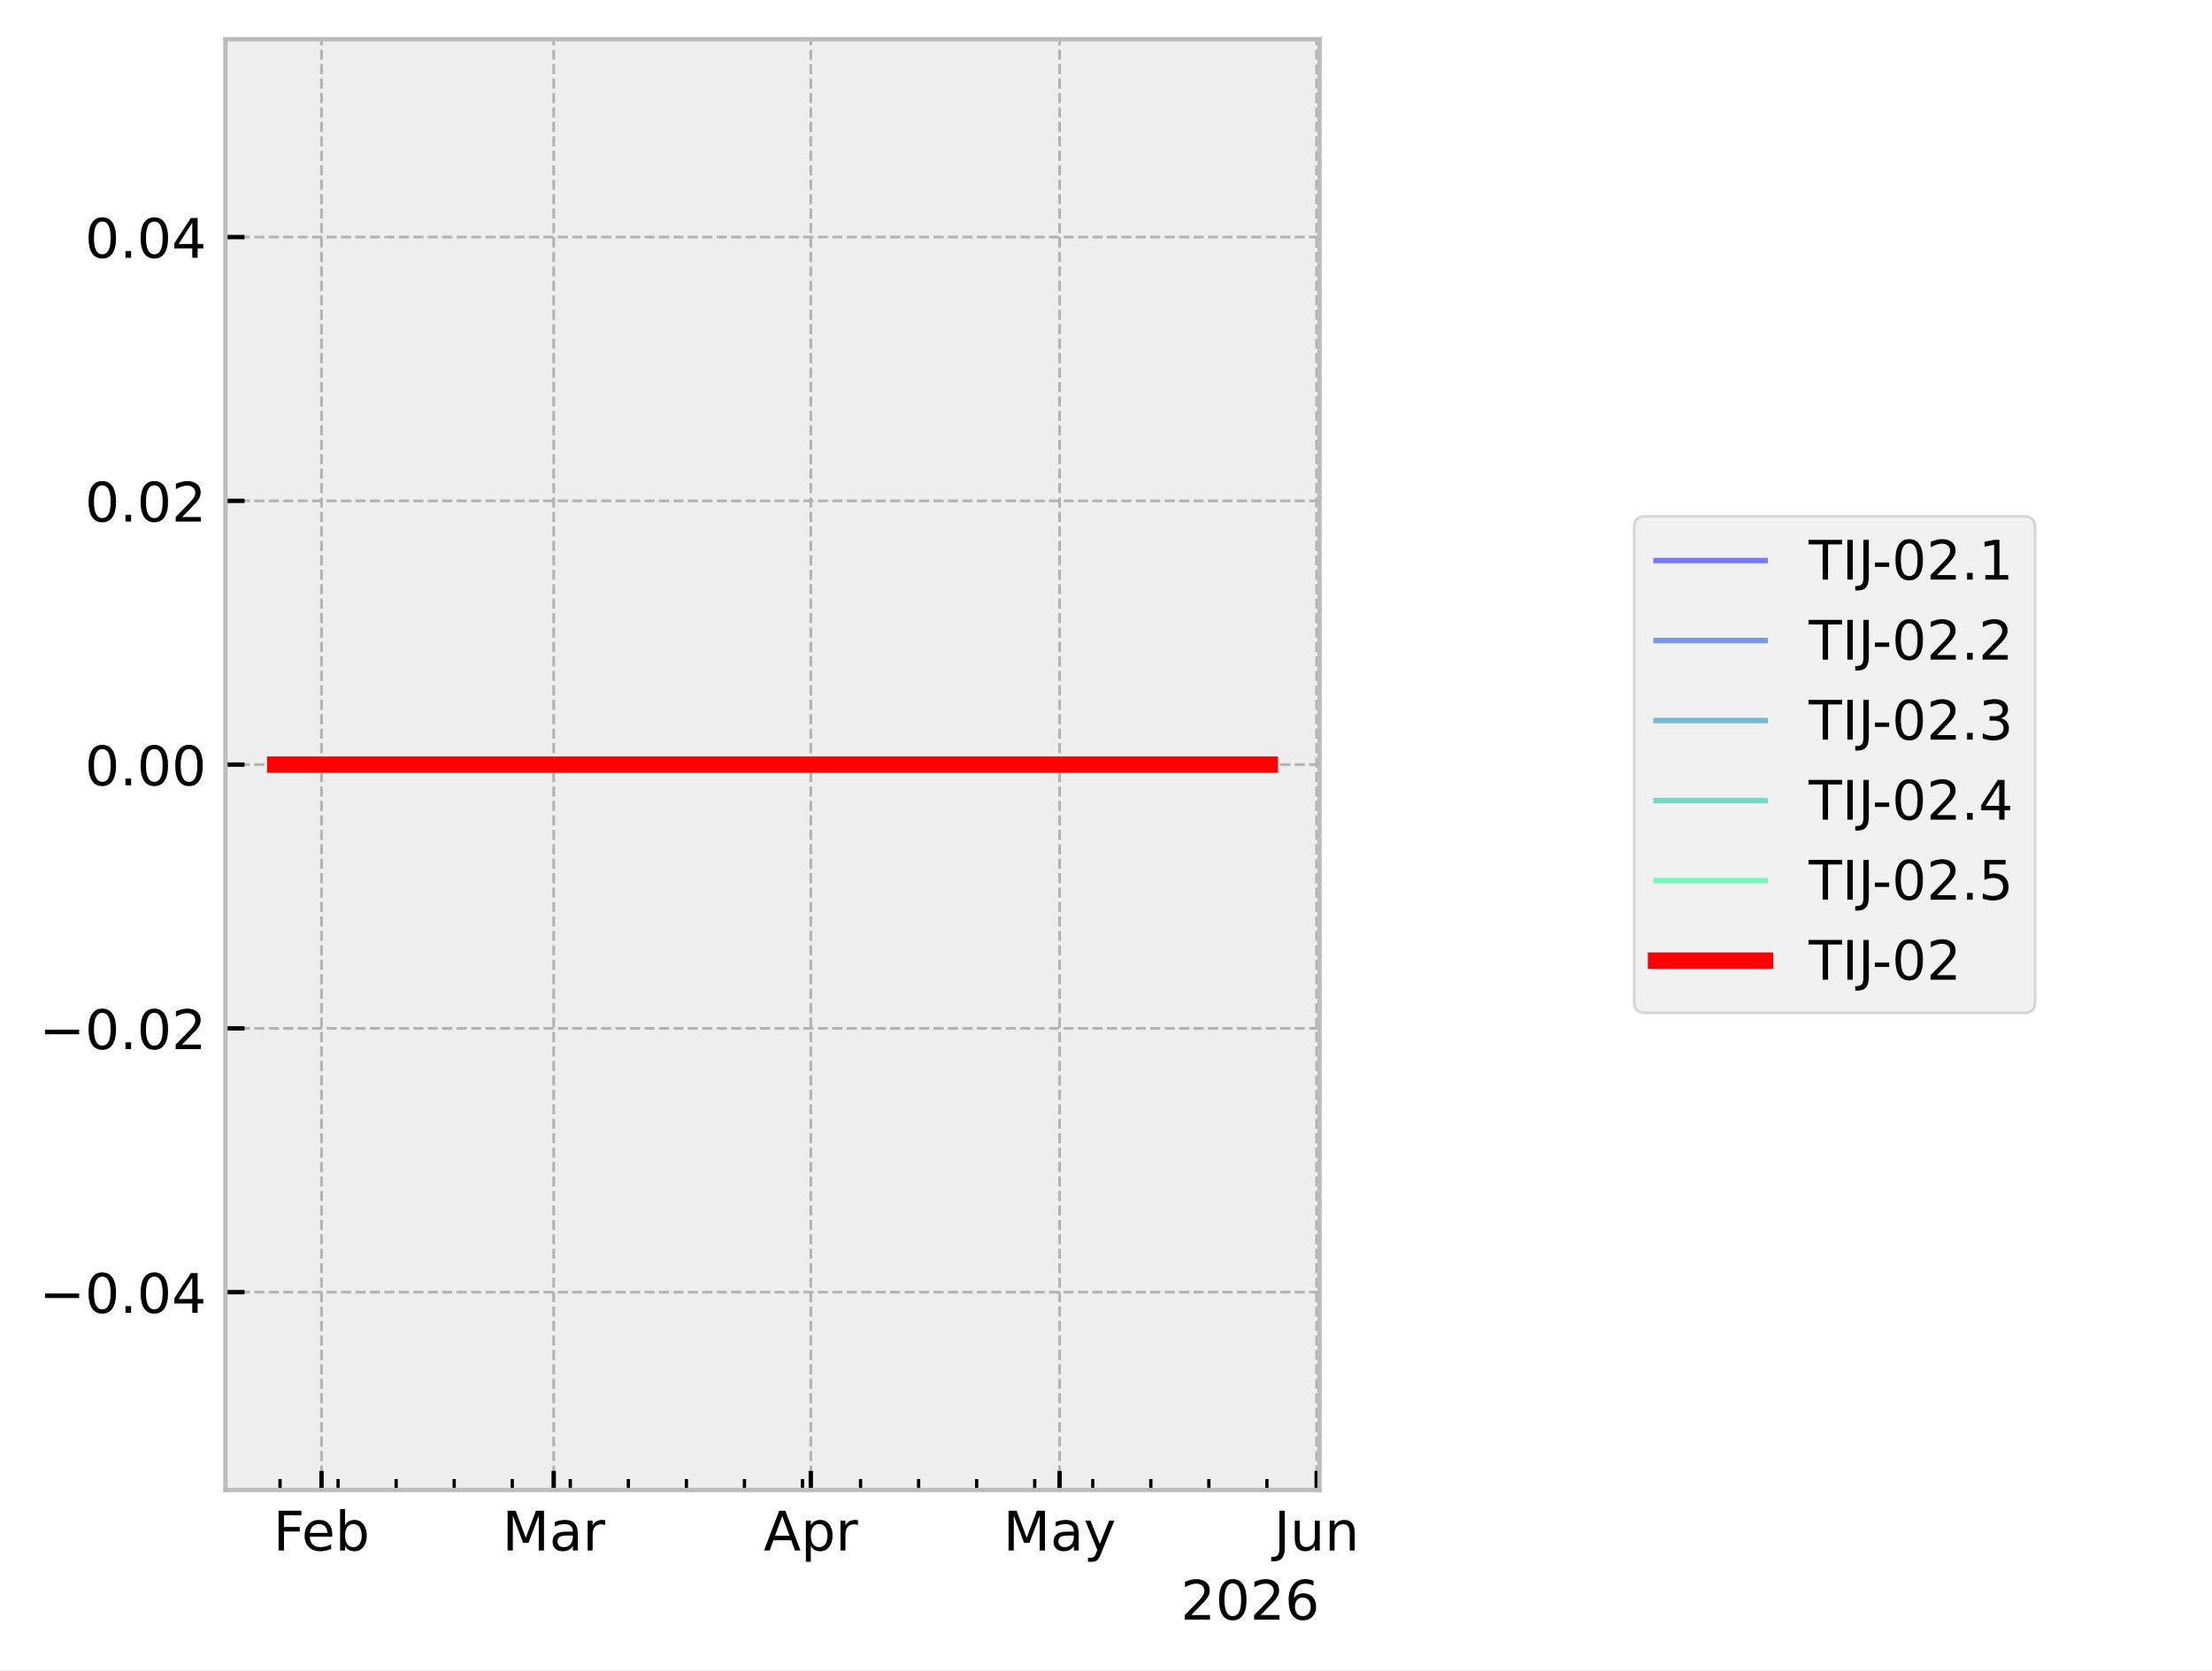
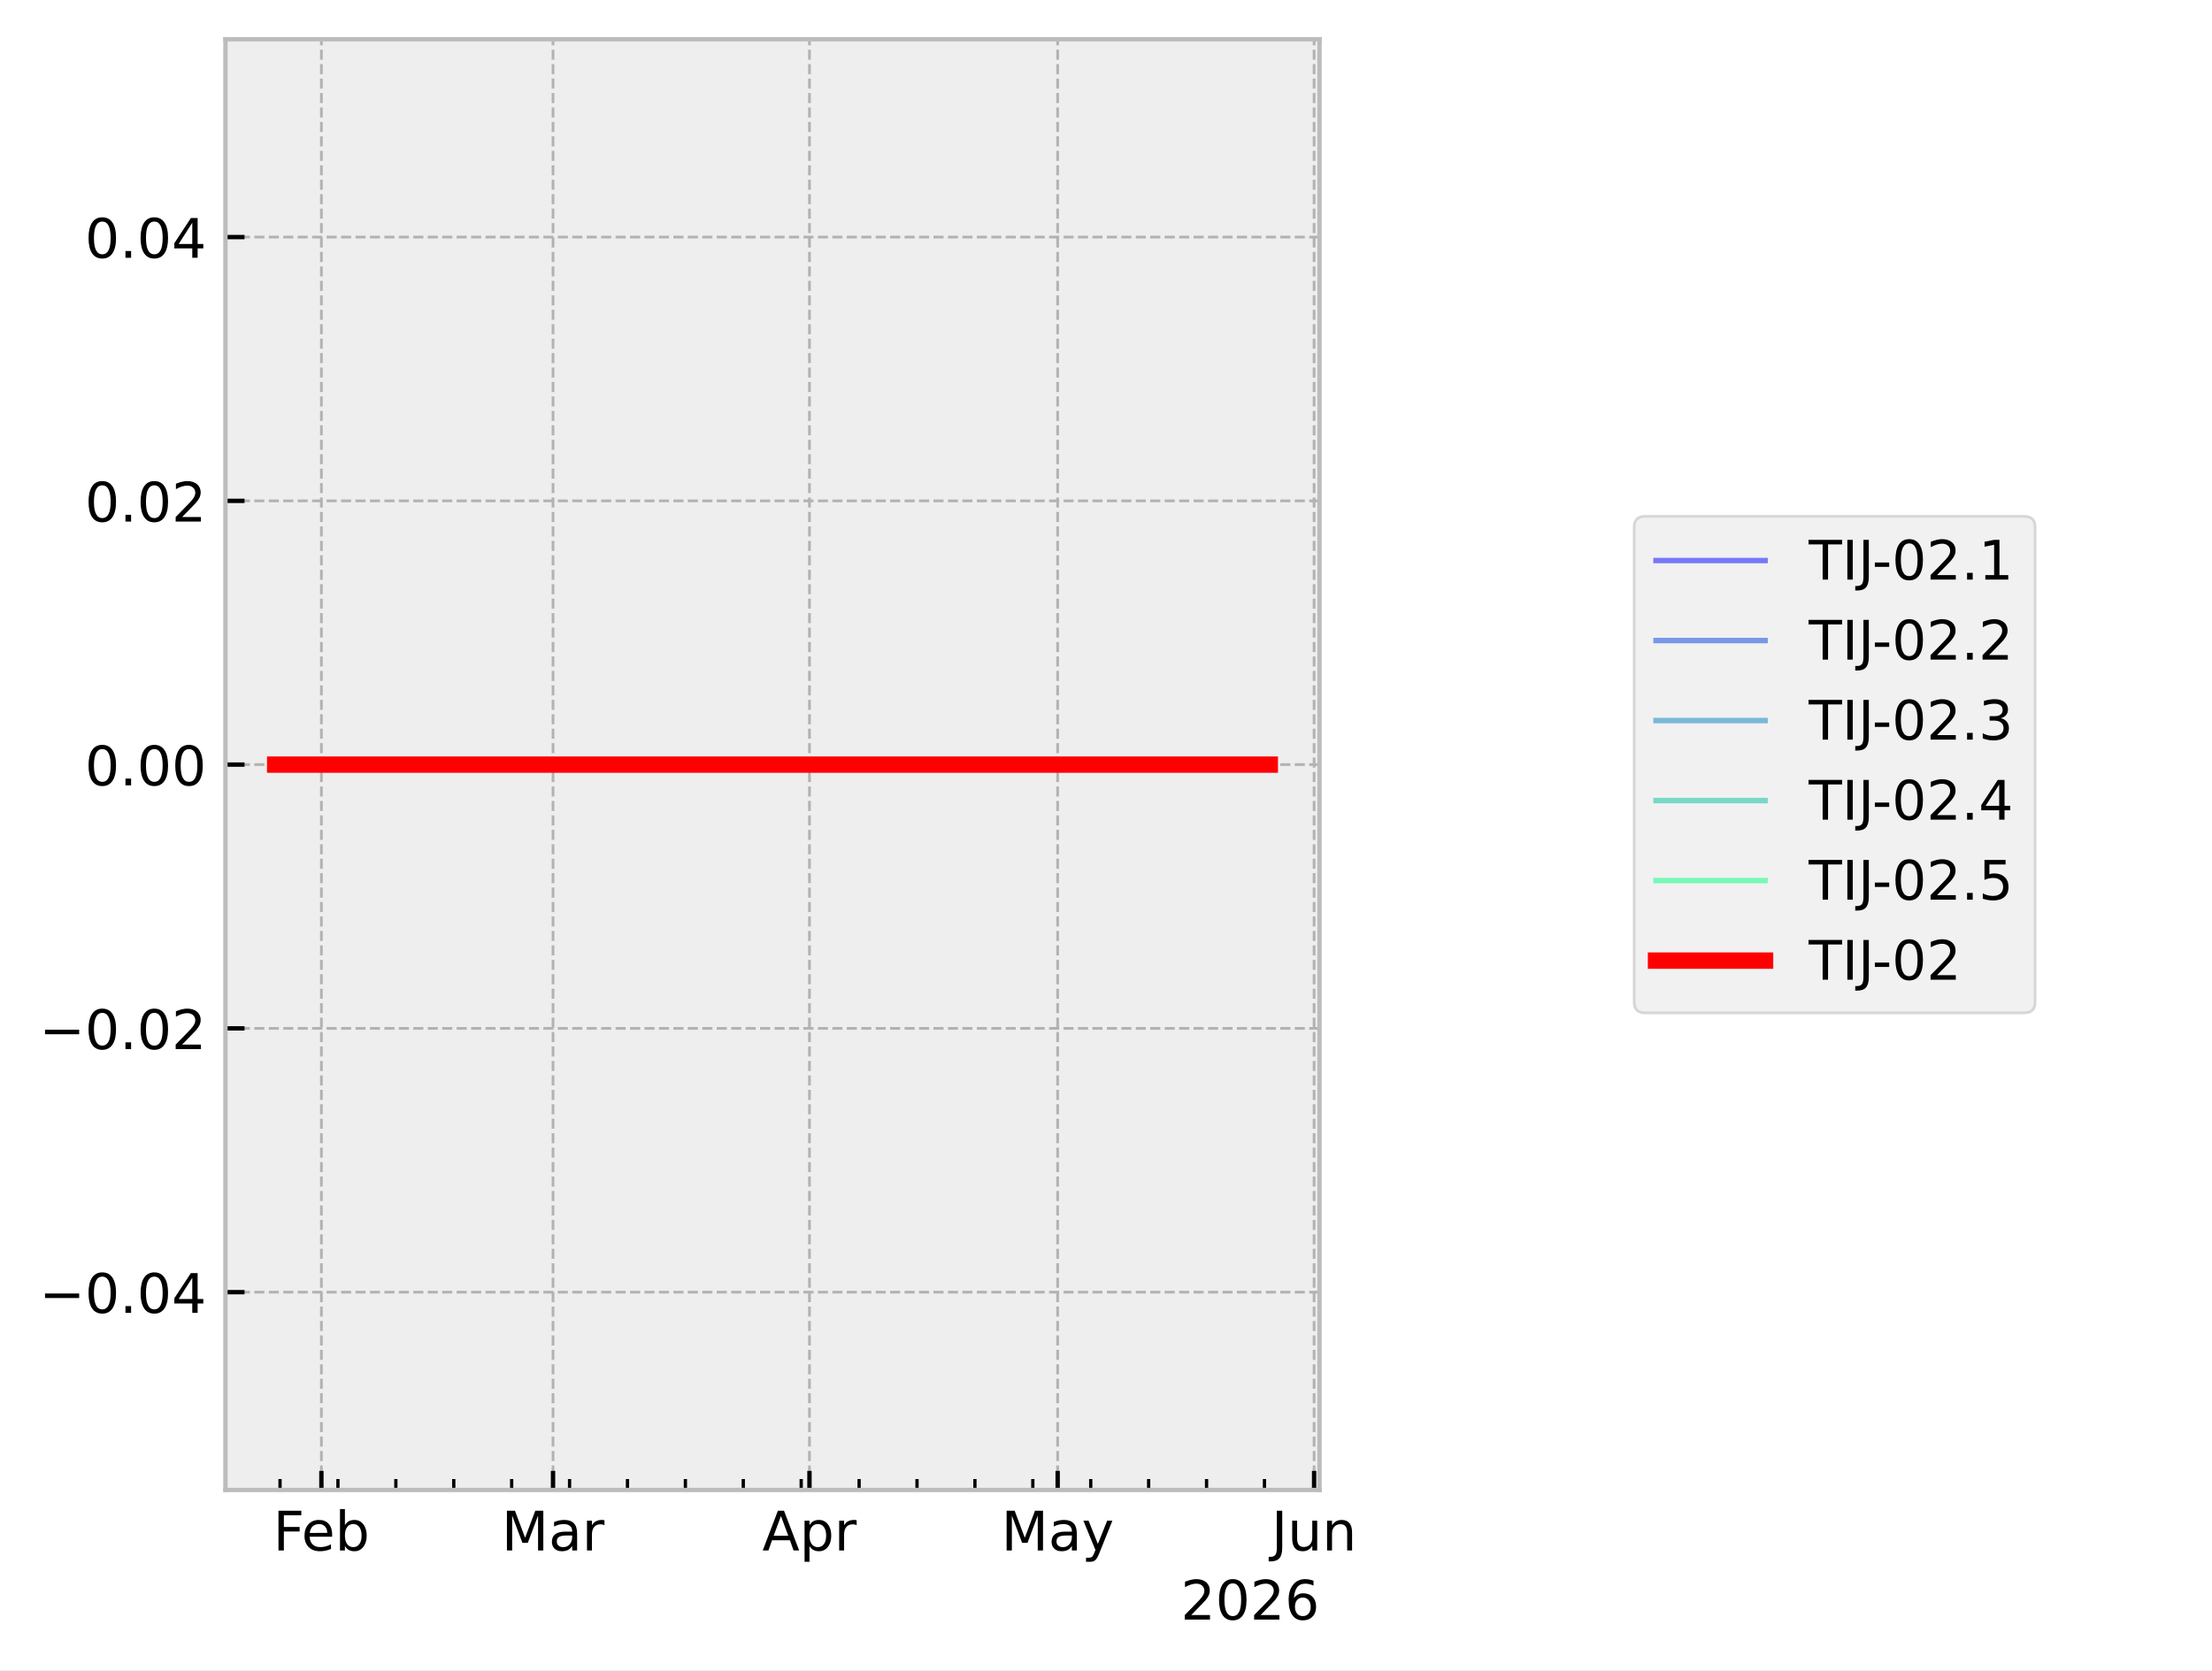
<svg xmlns="http://www.w3.org/2000/svg" xmlns:xlink="http://www.w3.org/1999/xlink" width="405.665pt" height="306.368pt" viewBox="0 0 405.665 306.368" version="1.1">
  <defs>
    <style type="text/css">*{stroke-linejoin: round; stroke-linecap: butt}</style>
  </defs>
  <g id="figure_1">
    <g id="patch_1">
      <path d="M 0 306.368  L 405.665 306.368  L 405.665 0  L 0 0  z " style="fill: #ffffff" />
    </g>
    <g id="axes_1">
      <g id="patch_2">
        <path d="M 41.345 273.312  L 241.991 273.312  L 241.991 7.2  L 41.345 7.2  z " style="fill: #eeeeee" />
      </g>
      <g id="matplotlib.axis_1">
        <g id="xtick_1">
          <g id="line2d_1">
-             <path d="M 58.963 273.312  L 58.963 7.2  " clip-path="url(#p137c4efbf2)" style="fill: none; stroke-dasharray: 1.85,0.8; stroke-dashoffset: 0; stroke: #b2b2b2; stroke-width: 0.5" />
+             <path d="M 58.942 273.312  L 58.942 7.2  " clip-path="url(#pc80fe0db09)" style="fill: none; stroke-dasharray: 1.85,0.8; stroke-dashoffset: 0; stroke: #b2b2b2; stroke-width: 0.5" />
          </g>
          <g id="line2d_2">
            <defs>
-               <path id="m4c15f615ab" d="M 0 0  L 0 -3.5  " style="stroke: #000000; stroke-width: 0.8" />
-             </defs>
-             <g>
-               <use xlink:href="#m4c15f615ab" x="58.963" y="273.312" style="stroke: #000000; stroke-width: 0.8" />
+               <path id="m6aeec4366e" d="M 0 0  L 0 -3.5  " style="stroke: #000000; stroke-width: 0.8" />
+             </defs>
+             <g>
+               <use xlink:href="#m6aeec4366e" x="58.942" y="273.312" style="stroke: #000000; stroke-width: 0.8" />
            </g>
          </g>
          <g id="text_1">
-             <g transform="translate(50.11106 284.4104) scale(0.1 -0.1)">
+             <g transform="translate(50.0901 284.4104) scale(0.1 -0.1)">
              <defs>
                <path id="DejaVuSans-46" d="M 628 4666  L 3309 4666  L 3309 4134  L 1259 4134  L 1259 2759  L 3109 2759  L 3109 2228  L 1259 2228  L 1259 0  L 628 0  L 628 4666  z " transform="scale(0.015625)" />
                <path id="DejaVuSans-65" d="M 3597 1894  L 3597 1613  L 953 1613  Q 991 1019 1311 708  Q 1631 397 2203 397  Q 2534 397 2845 478  Q 3156 559 3463 722  L 3463 178  Q 3153 47 2828 -22  Q 2503 -91 2169 -91  Q 1331 -91 842 396  Q 353 884 353 1716  Q 353 2575 817 3079  Q 1281 3584 2069 3584  Q 2775 3584 3186 3129  Q 3597 2675 3597 1894  z M 3022 2063  Q 3016 2534 2758 2815  Q 2500 3097 2075 3097  Q 1594 3097 1305 2825  Q 1016 2553 972 2059  L 3022 2063  z " transform="scale(0.015625)" />
                <path id="DejaVuSans-62" d="M 3116 1747  Q 3116 2381 2855 2742  Q 2594 3103 2138 3103  Q 1681 3103 1420 2742  Q 1159 2381 1159 1747  Q 1159 1113 1420 752  Q 1681 391 2138 391  Q 2594 391 2855 752  Q 3116 1113 3116 1747  z M 1159 2969  Q 1341 3281 1617 3432  Q 1894 3584 2278 3584  Q 2916 3584 3314 3078  Q 3713 2572 3713 1747  Q 3713 922 3314 415  Q 2916 -91 2278 -91  Q 1894 -91 1617 61  Q 1341 213 1159 525  L 1159 0  L 581 0  L 581 4863  L 1159 4863  L 1159 2969  z " transform="scale(0.015625)" />
              </defs>
              <use xlink:href="#DejaVuSans-46" />
              <use xlink:href="#DejaVuSans-65" transform="translate(52.01953 0)" />
              <use xlink:href="#DejaVuSans-62" transform="translate(113.543 0)" />
            </g>
          </g>
        </g>
        <g id="xtick_2">
          <g id="line2d_3">
-             <path d="M 101.547 273.312  L 101.547 7.2  " clip-path="url(#p137c4efbf2)" style="fill: none; stroke-dasharray: 1.85,0.8; stroke-dashoffset: 0; stroke: #b2b2b2; stroke-width: 0.5" />
+             <path d="M 101.421 273.312  L 101.421 7.2  " clip-path="url(#pc80fe0db09)" style="fill: none; stroke-dasharray: 1.85,0.8; stroke-dashoffset: 0; stroke: #b2b2b2; stroke-width: 0.5" />
          </g>
          <g id="line2d_4">
            <g>
-               <use xlink:href="#m4c15f615ab" x="101.547" y="273.312" style="stroke: #000000; stroke-width: 0.8" />
+               <use xlink:href="#m6aeec4366e" x="101.421" y="273.312" style="stroke: #000000; stroke-width: 0.8" />
            </g>
          </g>
          <g id="text_2">
-             <g transform="translate(92.11357 284.4104) scale(0.1 -0.1)">
+             <g transform="translate(91.98757 284.4104) scale(0.1 -0.1)">
              <defs>
                <path id="DejaVuSans-4d" d="M 628 4666  L 1569 4666  L 2759 1491  L 3956 4666  L 4897 4666  L 4897 0  L 4281 0  L 4281 4097  L 3078 897  L 2444 897  L 1241 4097  L 1241 0  L 628 0  L 628 4666  z " transform="scale(0.015625)" />
                <path id="DejaVuSans-61" d="M 2194 1759  Q 1497 1759 1228 1600  Q 959 1441 959 1056  Q 959 750 1161 570  Q 1363 391 1709 391  Q 2188 391 2477 730  Q 2766 1069 2766 1631  L 2766 1759  L 2194 1759  z M 3341 1997  L 3341 0  L 2766 0  L 2766 531  Q 2569 213 2275 61  Q 1981 -91 1556 -91  Q 1019 -91 701 211  Q 384 513 384 1019  Q 384 1609 779 1909  Q 1175 2209 1959 2209  L 2766 2209  L 2766 2266  Q 2766 2663 2505 2880  Q 2244 3097 1772 3097  Q 1472 3097 1187 3025  Q 903 2953 641 2809  L 641 3341  Q 956 3463 1253 3523  Q 1550 3584 1831 3584  Q 2591 3584 2966 3190  Q 3341 2797 3341 1997  z " transform="scale(0.015625)" />
                <path id="DejaVuSans-72" d="M 2631 2963  Q 2534 3019 2420 3045  Q 2306 3072 2169 3072  Q 1681 3072 1420 2755  Q 1159 2438 1159 1844  L 1159 0  L 581 0  L 581 3500  L 1159 3500  L 1159 2956  Q 1341 3275 1631 3429  Q 1922 3584 2338 3584  Q 2397 3584 2469 3576  Q 2541 3569 2628 3553  L 2631 2963  z " transform="scale(0.015625)" />
              </defs>
              <use xlink:href="#DejaVuSans-4d" />
              <use xlink:href="#DejaVuSans-61" transform="translate(86.2793 0)" />
              <use xlink:href="#DejaVuSans-72" transform="translate(147.5586 0)" />
            </g>
          </g>
        </g>
        <g id="xtick_3">
          <g id="line2d_5">
-             <path d="M 148.694 273.312  L 148.694 7.2  " clip-path="url(#p137c4efbf2)" style="fill: none; stroke-dasharray: 1.85,0.8; stroke-dashoffset: 0; stroke: #b2b2b2; stroke-width: 0.5" />
+             <path d="M 148.452 273.312  L 148.452 7.2  " clip-path="url(#pc80fe0db09)" style="fill: none; stroke-dasharray: 1.85,0.8; stroke-dashoffset: 0; stroke: #b2b2b2; stroke-width: 0.5" />
          </g>
          <g id="line2d_6">
            <g>
-               <use xlink:href="#m4c15f615ab" x="148.694" y="273.312" style="stroke: #000000; stroke-width: 0.8" />
+               <use xlink:href="#m6aeec4366e" x="148.452" y="273.312" style="stroke: #000000; stroke-width: 0.8" />
            </g>
          </g>
          <g id="text_3">
-             <g transform="translate(140.0443 284.4104) scale(0.1 -0.1)">
+             <g transform="translate(139.802 284.4104) scale(0.1 -0.1)">
              <defs>
                <path id="DejaVuSans-41" d="M 2188 4044  L 1331 1722  L 3047 1722  L 2188 4044  z M 1831 4666  L 2547 4666  L 4325 0  L 3669 0  L 3244 1197  L 1141 1197  L 716 0  L 50 0  L 1831 4666  z " transform="scale(0.015625)" />
                <path id="DejaVuSans-70" d="M 1159 525  L 1159 -1331  L 581 -1331  L 581 3500  L 1159 3500  L 1159 2969  Q 1341 3281 1617 3432  Q 1894 3584 2278 3584  Q 2916 3584 3314 3078  Q 3713 2572 3713 1747  Q 3713 922 3314 415  Q 2916 -91 2278 -91  Q 1894 -91 1617 61  Q 1341 213 1159 525  z M 3116 1747  Q 3116 2381 2855 2742  Q 2594 3103 2138 3103  Q 1681 3103 1420 2742  Q 1159 2381 1159 1747  Q 1159 1113 1420 752  Q 1681 391 2138 391  Q 2594 391 2855 752  Q 3116 1113 3116 1747  z " transform="scale(0.015625)" />
              </defs>
              <use xlink:href="#DejaVuSans-41" />
              <use xlink:href="#DejaVuSans-70" transform="translate(68.4082 0)" />
              <use xlink:href="#DejaVuSans-72" transform="translate(131.8848 0)" />
            </g>
          </g>
        </g>
        <g id="xtick_4">
          <g id="line2d_7">
-             <path d="M 194.321 273.312  L 194.321 7.2  " clip-path="url(#p137c4efbf2)" style="fill: none; stroke-dasharray: 1.85,0.8; stroke-dashoffset: 0; stroke: #b2b2b2; stroke-width: 0.5" />
+             <path d="M 193.966 273.312  L 193.966 7.2  " clip-path="url(#pc80fe0db09)" style="fill: none; stroke-dasharray: 1.85,0.8; stroke-dashoffset: 0; stroke: #b2b2b2; stroke-width: 0.5" />
          </g>
          <g id="line2d_8">
            <g>
-               <use xlink:href="#m4c15f615ab" x="194.321" y="273.312" style="stroke: #000000; stroke-width: 0.8" />
+               <use xlink:href="#m6aeec4366e" x="193.966" y="273.312" style="stroke: #000000; stroke-width: 0.8" />
            </g>
          </g>
          <g id="text_4">
-             <g transform="translate(183.9831 284.4104) scale(0.1 -0.1)">
+             <g transform="translate(183.6283 284.4104) scale(0.1 -0.1)">
              <defs>
                <path id="DejaVuSans-79" d="M 2059 -325  Q 1816 -950 1584 -1140  Q 1353 -1331 966 -1331  L 506 -1331  L 506 -850  L 844 -850  Q 1081 -850 1212 -737  Q 1344 -625 1503 -206  L 1606 56  L 191 3500  L 800 3500  L 1894 763  L 2988 3500  L 3597 3500  L 2059 -325  z " transform="scale(0.015625)" />
              </defs>
              <use xlink:href="#DejaVuSans-4d" />
              <use xlink:href="#DejaVuSans-61" transform="translate(86.2793 0)" />
              <use xlink:href="#DejaVuSans-79" transform="translate(147.5586 0)" />
            </g>
          </g>
        </g>
        <g id="xtick_5">
          <g id="line2d_9">
-             <path d="M 241.468 273.312  L 241.468 7.2  " clip-path="url(#p137c4efbf2)" style="fill: none; stroke-dasharray: 1.85,0.8; stroke-dashoffset: 0; stroke: #b2b2b2; stroke-width: 0.5" />
+             <path d="M 240.997 273.312  L 240.997 7.2  " clip-path="url(#pc80fe0db09)" style="fill: none; stroke-dasharray: 1.85,0.8; stroke-dashoffset: 0; stroke: #b2b2b2; stroke-width: 0.5" />
          </g>
          <g id="line2d_10">
            <g>
-               <use xlink:href="#m4c15f615ab" x="241.468" y="273.312" style="stroke: #000000; stroke-width: 0.8" />
+               <use xlink:href="#m6aeec4366e" x="240.997" y="273.312" style="stroke: #000000; stroke-width: 0.8" />
            </g>
          </g>
          <g id="text_5">
-             <g transform="translate(233.6553 284.4104) scale(0.1 -0.1)">
+             <g transform="translate(233.1842 284.4104) scale(0.1 -0.1)">
              <defs>
                <path id="DejaVuSans-4a" d="M 628 4666  L 1259 4666  L 1259 325  Q 1259 -519 939 -900  Q 619 -1281 -91 -1281  L -331 -1281  L -331 -750  L -134 -750  Q 284 -750 456 -515  Q 628 -281 628 325  L 628 4666  z " transform="scale(0.015625)" />
                <path id="DejaVuSans-75" d="M 544 1381  L 544 3500  L 1119 3500  L 1119 1403  Q 1119 906 1312 657  Q 1506 409 1894 409  Q 2359 409 2629 706  Q 2900 1003 2900 1516  L 2900 3500  L 3475 3500  L 3475 0  L 2900 0  L 2900 538  Q 2691 219 2414 64  Q 2138 -91 1772 -91  Q 1169 -91 856 284  Q 544 659 544 1381  z M 1991 3584  L 1991 3584  z " transform="scale(0.015625)" />
                <path id="DejaVuSans-6e" d="M 3513 2113  L 3513 0  L 2938 0  L 2938 2094  Q 2938 2591 2744 2837  Q 2550 3084 2163 3084  Q 1697 3084 1428 2787  Q 1159 2491 1159 1978  L 1159 0  L 581 0  L 581 3500  L 1159 3500  L 1159 2956  Q 1366 3272 1645 3428  Q 1925 3584 2291 3584  Q 2894 3584 3203 3211  Q 3513 2838 3513 2113  z " transform="scale(0.015625)" />
              </defs>
              <use xlink:href="#DejaVuSans-4a" />
              <use xlink:href="#DejaVuSans-75" transform="translate(29.49219 0)" />
              <use xlink:href="#DejaVuSans-6e" transform="translate(92.87109 0)" />
            </g>
          </g>
        </g>
        <g id="xtick_6">
          <g id="line2d_11">
            <defs>
-               <path id="me418a1d8c2" d="M 0 0  L 0 -2  " style="stroke: #000000; stroke-width: 0.6" />
-             </defs>
-             <g>
-               <use xlink:href="#me418a1d8c2" x="51.358" y="273.312" style="stroke: #000000; stroke-width: 0.6" />
+               <path id="mc9c05b916e" d="M 0 0  L 0 -2  " style="stroke: #000000; stroke-width: 0.6" />
+             </defs>
+             <g>
+               <use xlink:href="#mc9c05b916e" x="51.356" y="273.312" style="stroke: #000000; stroke-width: 0.6" />
            </g>
          </g>
        </g>
        <g id="xtick_7">
          <g id="line2d_12">
            <g>
-               <use xlink:href="#me418a1d8c2" x="62.004" y="273.312" style="stroke: #000000; stroke-width: 0.6" />
+               <use xlink:href="#mc9c05b916e" x="61.976" y="273.312" style="stroke: #000000; stroke-width: 0.6" />
            </g>
          </g>
        </g>
        <g id="xtick_8">
          <g id="line2d_13">
            <g>
-               <use xlink:href="#me418a1d8c2" x="72.651" y="273.312" style="stroke: #000000; stroke-width: 0.6" />
+               <use xlink:href="#mc9c05b916e" x="72.596" y="273.312" style="stroke: #000000; stroke-width: 0.6" />
            </g>
          </g>
        </g>
        <g id="xtick_9">
          <g id="line2d_14">
            <g>
-               <use xlink:href="#me418a1d8c2" x="83.297" y="273.312" style="stroke: #000000; stroke-width: 0.6" />
+               <use xlink:href="#mc9c05b916e" x="83.216" y="273.312" style="stroke: #000000; stroke-width: 0.6" />
            </g>
          </g>
        </g>
        <g id="xtick_10">
          <g id="line2d_15">
            <g>
-               <use xlink:href="#me418a1d8c2" x="93.943" y="273.312" style="stroke: #000000; stroke-width: 0.6" />
+               <use xlink:href="#mc9c05b916e" x="93.836" y="273.312" style="stroke: #000000; stroke-width: 0.6" />
            </g>
          </g>
        </g>
        <g id="xtick_11">
          <g id="line2d_16">
            <g>
-               <use xlink:href="#me418a1d8c2" x="104.589" y="273.312" style="stroke: #000000; stroke-width: 0.6" />
+               <use xlink:href="#mc9c05b916e" x="104.455" y="273.312" style="stroke: #000000; stroke-width: 0.6" />
            </g>
          </g>
        </g>
        <g id="xtick_12">
          <g id="line2d_17">
            <g>
-               <use xlink:href="#me418a1d8c2" x="115.235" y="273.312" style="stroke: #000000; stroke-width: 0.6" />
+               <use xlink:href="#mc9c05b916e" x="115.075" y="273.312" style="stroke: #000000; stroke-width: 0.6" />
            </g>
          </g>
        </g>
        <g id="xtick_13">
          <g id="line2d_18">
            <g>
-               <use xlink:href="#me418a1d8c2" x="125.881" y="273.312" style="stroke: #000000; stroke-width: 0.6" />
+               <use xlink:href="#mc9c05b916e" x="125.695" y="273.312" style="stroke: #000000; stroke-width: 0.6" />
            </g>
          </g>
        </g>
        <g id="xtick_14">
          <g id="line2d_19">
            <g>
-               <use xlink:href="#me418a1d8c2" x="136.527" y="273.312" style="stroke: #000000; stroke-width: 0.6" />
+               <use xlink:href="#mc9c05b916e" x="136.315" y="273.312" style="stroke: #000000; stroke-width: 0.6" />
            </g>
          </g>
        </g>
        <g id="xtick_15">
          <g id="line2d_20">
            <g>
-               <use xlink:href="#me418a1d8c2" x="147.173" y="273.312" style="stroke: #000000; stroke-width: 0.6" />
+               <use xlink:href="#mc9c05b916e" x="146.935" y="273.312" style="stroke: #000000; stroke-width: 0.6" />
            </g>
          </g>
        </g>
        <g id="xtick_16">
          <g id="line2d_21">
            <g>
-               <use xlink:href="#me418a1d8c2" x="157.82" y="273.312" style="stroke: #000000; stroke-width: 0.6" />
+               <use xlink:href="#mc9c05b916e" x="157.555" y="273.312" style="stroke: #000000; stroke-width: 0.6" />
            </g>
          </g>
        </g>
        <g id="xtick_17">
          <g id="line2d_22">
            <g>
-               <use xlink:href="#me418a1d8c2" x="168.466" y="273.312" style="stroke: #000000; stroke-width: 0.6" />
+               <use xlink:href="#mc9c05b916e" x="168.175" y="273.312" style="stroke: #000000; stroke-width: 0.6" />
            </g>
          </g>
        </g>
        <g id="xtick_18">
          <g id="line2d_23">
            <g>
-               <use xlink:href="#me418a1d8c2" x="179.112" y="273.312" style="stroke: #000000; stroke-width: 0.6" />
+               <use xlink:href="#mc9c05b916e" x="178.795" y="273.312" style="stroke: #000000; stroke-width: 0.6" />
            </g>
          </g>
        </g>
        <g id="xtick_19">
          <g id="line2d_24">
            <g>
-               <use xlink:href="#me418a1d8c2" x="189.758" y="273.312" style="stroke: #000000; stroke-width: 0.6" />
+               <use xlink:href="#mc9c05b916e" x="189.414" y="273.312" style="stroke: #000000; stroke-width: 0.6" />
            </g>
          </g>
        </g>
        <g id="xtick_20">
          <g id="line2d_25">
            <g>
-               <use xlink:href="#me418a1d8c2" x="200.404" y="273.312" style="stroke: #000000; stroke-width: 0.6" />
+               <use xlink:href="#mc9c05b916e" x="200.034" y="273.312" style="stroke: #000000; stroke-width: 0.6" />
            </g>
          </g>
        </g>
        <g id="xtick_21">
          <g id="line2d_26">
            <g>
-               <use xlink:href="#me418a1d8c2" x="211.05" y="273.312" style="stroke: #000000; stroke-width: 0.6" />
+               <use xlink:href="#mc9c05b916e" x="210.654" y="273.312" style="stroke: #000000; stroke-width: 0.6" />
            </g>
          </g>
        </g>
        <g id="xtick_22">
          <g id="line2d_27">
            <g>
-               <use xlink:href="#me418a1d8c2" x="221.696" y="273.312" style="stroke: #000000; stroke-width: 0.6" />
+               <use xlink:href="#mc9c05b916e" x="221.274" y="273.312" style="stroke: #000000; stroke-width: 0.6" />
            </g>
          </g>
        </g>
        <g id="xtick_23">
          <g id="line2d_28">
            <g>
-               <use xlink:href="#me418a1d8c2" x="232.343" y="273.312" style="stroke: #000000; stroke-width: 0.6" />
+               <use xlink:href="#mc9c05b916e" x="231.894" y="273.312" style="stroke: #000000; stroke-width: 0.6" />
            </g>
          </g>
        </g>
        <g id="text_6">
          <g transform="translate(216.5412 297.0886) scale(0.1 -0.1)">
            <defs>
              <path id="DejaVuSans-32" d="M 1228 531  L 3431 531  L 3431 0  L 469 0  L 469 531  Q 828 903 1448 1529  Q 2069 2156 2228 2338  Q 2531 2678 2651 2914  Q 2772 3150 2772 3378  Q 2772 3750 2511 3984  Q 2250 4219 1831 4219  Q 1534 4219 1204 4116  Q 875 4013 500 3803  L 500 4441  Q 881 4594 1212 4672  Q 1544 4750 1819 4750  Q 2544 4750 2975 4387  Q 3406 4025 3406 3419  Q 3406 3131 3298 2873  Q 3191 2616 2906 2266  Q 2828 2175 2409 1742  Q 1991 1309 1228 531  z " transform="scale(0.015625)" />
              <path id="DejaVuSans-30" d="M 2034 4250  Q 1547 4250 1301 3770  Q 1056 3291 1056 2328  Q 1056 1369 1301 889  Q 1547 409 2034 409  Q 2525 409 2770 889  Q 3016 1369 3016 2328  Q 3016 3291 2770 3770  Q 2525 4250 2034 4250  z M 2034 4750  Q 2819 4750 3233 4129  Q 3647 3509 3647 2328  Q 3647 1150 3233 529  Q 2819 -91 2034 -91  Q 1250 -91 836 529  Q 422 1150 422 2328  Q 422 3509 836 4129  Q 1250 4750 2034 4750  z " transform="scale(0.015625)" />
              <path id="DejaVuSans-36" d="M 2113 2584  Q 1688 2584 1439 2293  Q 1191 2003 1191 1497  Q 1191 994 1439 701  Q 1688 409 2113 409  Q 2538 409 2786 701  Q 3034 994 3034 1497  Q 3034 2003 2786 2293  Q 2538 2584 2113 2584  z M 3366 4563  L 3366 3988  Q 3128 4100 2886 4159  Q 2644 4219 2406 4219  Q 1781 4219 1451 3797  Q 1122 3375 1075 2522  Q 1259 2794 1537 2939  Q 1816 3084 2150 3084  Q 2853 3084 3261 2657  Q 3669 2231 3669 1497  Q 3669 778 3244 343  Q 2819 -91 2113 -91  Q 1303 -91 875 529  Q 447 1150 447 2328  Q 447 3434 972 4092  Q 1497 4750 2381 4750  Q 2619 4750 2861 4703  Q 3103 4656 3366 4563  z " transform="scale(0.015625)" />
            </defs>
            <use xlink:href="#DejaVuSans-32" />
            <use xlink:href="#DejaVuSans-30" transform="translate(63.62305 0)" />
            <use xlink:href="#DejaVuSans-32" transform="translate(127.2461 0)" />
            <use xlink:href="#DejaVuSans-36" transform="translate(190.8691 0)" />
          </g>
        </g>
      </g>
      <g id="matplotlib.axis_2">
        <g id="ytick_1">
          <g id="line2d_29">
-             <path d="M 41.345 237.024  L 241.991 237.024  " clip-path="url(#p137c4efbf2)" style="fill: none; stroke-dasharray: 1.85,0.8; stroke-dashoffset: 0; stroke: #b2b2b2; stroke-width: 0.5" />
+             <path d="M 41.345 237.024  L 241.991 237.024  " clip-path="url(#pc80fe0db09)" style="fill: none; stroke-dasharray: 1.85,0.8; stroke-dashoffset: 0; stroke: #b2b2b2; stroke-width: 0.5" />
          </g>
          <g id="line2d_30">
            <defs>
-               <path id="mf03501417f" d="M 0 0  L 3.5 0  " style="stroke: #000000; stroke-width: 0.8" />
-             </defs>
-             <g>
-               <use xlink:href="#mf03501417f" x="41.345" y="237.024" style="stroke: #000000; stroke-width: 0.8" />
+               <path id="md2a04941a1" d="M 0 0  L 3.5 0  " style="stroke: #000000; stroke-width: 0.8" />
+             </defs>
+             <g>
+               <use xlink:href="#md2a04941a1" x="41.345" y="237.024" style="stroke: #000000; stroke-width: 0.8" />
            </g>
          </g>
          <g id="text_7">
            <g transform="translate(7.2 240.8232) scale(0.1 -0.1)">
              <defs>
                <path id="DejaVuSans-2212" d="M 678 2272  L 4684 2272  L 4684 1741  L 678 1741  L 678 2272  z " transform="scale(0.015625)" />
                <path id="DejaVuSans-2e" d="M 684 794  L 1344 794  L 1344 0  L 684 0  L 684 794  z " transform="scale(0.015625)" />
                <path id="DejaVuSans-34" d="M 2419 4116  L 825 1625  L 2419 1625  L 2419 4116  z M 2253 4666  L 3047 4666  L 3047 1625  L 3713 1625  L 3713 1100  L 3047 1100  L 3047 0  L 2419 0  L 2419 1100  L 313 1100  L 313 1709  L 2253 4666  z " transform="scale(0.015625)" />
              </defs>
              <use xlink:href="#DejaVuSans-2212" />
              <use xlink:href="#DejaVuSans-30" transform="translate(83.78906 0)" />
              <use xlink:href="#DejaVuSans-2e" transform="translate(147.4121 0)" />
              <use xlink:href="#DejaVuSans-30" transform="translate(179.1992 0)" />
              <use xlink:href="#DejaVuSans-34" transform="translate(242.8223 0)" />
            </g>
          </g>
        </g>
        <g id="ytick_2">
          <g id="line2d_31">
-             <path d="M 41.345 188.64  L 241.991 188.64  " clip-path="url(#p137c4efbf2)" style="fill: none; stroke-dasharray: 1.85,0.8; stroke-dashoffset: 0; stroke: #b2b2b2; stroke-width: 0.5" />
+             <path d="M 41.345 188.64  L 241.991 188.64  " clip-path="url(#pc80fe0db09)" style="fill: none; stroke-dasharray: 1.85,0.8; stroke-dashoffset: 0; stroke: #b2b2b2; stroke-width: 0.5" />
          </g>
          <g id="line2d_32">
            <g>
-               <use xlink:href="#mf03501417f" x="41.345" y="188.64" style="stroke: #000000; stroke-width: 0.8" />
+               <use xlink:href="#md2a04941a1" x="41.345" y="188.64" style="stroke: #000000; stroke-width: 0.8" />
            </g>
          </g>
          <g id="text_8">
            <g transform="translate(7.2 192.4392) scale(0.1 -0.1)">
              <use xlink:href="#DejaVuSans-2212" />
              <use xlink:href="#DejaVuSans-30" transform="translate(83.78906 0)" />
              <use xlink:href="#DejaVuSans-2e" transform="translate(147.4121 0)" />
              <use xlink:href="#DejaVuSans-30" transform="translate(179.1992 0)" />
              <use xlink:href="#DejaVuSans-32" transform="translate(242.8223 0)" />
            </g>
          </g>
        </g>
        <g id="ytick_3">
          <g id="line2d_33">
-             <path d="M 41.345 140.256  L 241.991 140.256  " clip-path="url(#p137c4efbf2)" style="fill: none; stroke-dasharray: 1.85,0.8; stroke-dashoffset: 0; stroke: #b2b2b2; stroke-width: 0.5" />
+             <path d="M 41.345 140.256  L 241.991 140.256  " clip-path="url(#pc80fe0db09)" style="fill: none; stroke-dasharray: 1.85,0.8; stroke-dashoffset: 0; stroke: #b2b2b2; stroke-width: 0.5" />
          </g>
          <g id="line2d_34">
            <g>
-               <use xlink:href="#mf03501417f" x="41.345" y="140.256" style="stroke: #000000; stroke-width: 0.8" />
+               <use xlink:href="#md2a04941a1" x="41.345" y="140.256" style="stroke: #000000; stroke-width: 0.8" />
            </g>
          </g>
          <g id="text_9">
            <g transform="translate(15.57969 144.0552) scale(0.1 -0.1)">
              <use xlink:href="#DejaVuSans-30" />
              <use xlink:href="#DejaVuSans-2e" transform="translate(63.62305 0)" />
              <use xlink:href="#DejaVuSans-30" transform="translate(95.41016 0)" />
              <use xlink:href="#DejaVuSans-30" transform="translate(159.0332 0)" />
            </g>
          </g>
        </g>
        <g id="ytick_4">
          <g id="line2d_35">
-             <path d="M 41.345 91.872  L 241.991 91.872  " clip-path="url(#p137c4efbf2)" style="fill: none; stroke-dasharray: 1.85,0.8; stroke-dashoffset: 0; stroke: #b2b2b2; stroke-width: 0.5" />
+             <path d="M 41.345 91.872  L 241.991 91.872  " clip-path="url(#pc80fe0db09)" style="fill: none; stroke-dasharray: 1.85,0.8; stroke-dashoffset: 0; stroke: #b2b2b2; stroke-width: 0.5" />
          </g>
          <g id="line2d_36">
            <g>
-               <use xlink:href="#mf03501417f" x="41.345" y="91.872" style="stroke: #000000; stroke-width: 0.8" />
+               <use xlink:href="#md2a04941a1" x="41.345" y="91.872" style="stroke: #000000; stroke-width: 0.8" />
            </g>
          </g>
          <g id="text_10">
            <g transform="translate(15.57969 95.67122) scale(0.1 -0.1)">
              <use xlink:href="#DejaVuSans-30" />
              <use xlink:href="#DejaVuSans-2e" transform="translate(63.62305 0)" />
              <use xlink:href="#DejaVuSans-30" transform="translate(95.41016 0)" />
              <use xlink:href="#DejaVuSans-32" transform="translate(159.0332 0)" />
            </g>
          </g>
        </g>
        <g id="ytick_5">
          <g id="line2d_37">
-             <path d="M 41.345 43.488  L 241.991 43.488  " clip-path="url(#p137c4efbf2)" style="fill: none; stroke-dasharray: 1.85,0.8; stroke-dashoffset: 0; stroke: #b2b2b2; stroke-width: 0.5" />
+             <path d="M 41.345 43.488  L 241.991 43.488  " clip-path="url(#pc80fe0db09)" style="fill: none; stroke-dasharray: 1.85,0.8; stroke-dashoffset: 0; stroke: #b2b2b2; stroke-width: 0.5" />
          </g>
          <g id="line2d_38">
            <g>
-               <use xlink:href="#mf03501417f" x="41.345" y="43.488" style="stroke: #000000; stroke-width: 0.8" />
+               <use xlink:href="#md2a04941a1" x="41.345" y="43.488" style="stroke: #000000; stroke-width: 0.8" />
            </g>
          </g>
          <g id="text_11">
            <g transform="translate(15.57969 47.28722) scale(0.1 -0.1)">
              <use xlink:href="#DejaVuSans-30" />
              <use xlink:href="#DejaVuSans-2e" transform="translate(63.62305 0)" />
              <use xlink:href="#DejaVuSans-30" transform="translate(95.41016 0)" />
              <use xlink:href="#DejaVuSans-34" transform="translate(159.0332 0)" />
            </g>
          </g>
        </g>
      </g>
      <g id="line2d_39">
-         <path d="M 50.466 140.256  L 50.88 140.256  L 119.26 140.256  L 120.613 140.256  L 126.443 140.256  L 140.533 140.256  L 141.69 140.256  L 147.903 140.256  L 149.234 140.256  L 181.142 140.256  L 221.175 140.256  L 232.813 140.256  L 232.871 140.256  " clip-path="url(#p137c4efbf2)" style="fill: none; stroke: #0000ff; stroke-opacity: 0.5; stroke-linecap: square" />
+         <path d="M 50.466 140.256  L 50.879 140.256  L 119.09 140.256  L 120.44 140.256  L 126.256 140.256  L 140.311 140.256  L 141.465 140.256  L 147.662 140.256  L 148.99 140.256  L 180.819 140.256  L 220.754 140.256  L 232.363 140.256  L 232.81 140.256  L 232.871 140.256  " clip-path="url(#pc80fe0db09)" style="fill: none; stroke: #0000ff; stroke-opacity: 0.5; stroke-linecap: square" />
      </g>
      <g id="line2d_40">
-         <path d="M 50.466 140.256  L 50.88 140.256  L 119.26 140.256  L 120.613 140.256  L 126.443 140.256  L 140.533 140.256  L 141.69 140.256  L 147.903 140.256  L 149.234 140.256  L 181.142 140.256  L 221.175 140.256  L 232.813 140.256  L 232.871 140.256  " clip-path="url(#p137c4efbf2)" style="fill: none; stroke: #0040df; stroke-opacity: 0.5; stroke-linecap: square" />
+         <path d="M 50.466 140.256  L 50.879 140.256  L 119.09 140.256  L 120.44 140.256  L 126.256 140.256  L 140.311 140.256  L 141.465 140.256  L 147.662 140.256  L 148.99 140.256  L 180.819 140.256  L 220.754 140.256  L 232.363 140.256  L 232.81 140.256  L 232.871 140.256  " clip-path="url(#pc80fe0db09)" style="fill: none; stroke: #0040df; stroke-opacity: 0.5; stroke-linecap: square" />
      </g>
      <g id="line2d_41">
-         <path d="M 50.466 140.256  L 50.88 140.256  L 119.26 140.256  L 120.613 140.256  L 126.443 140.256  L 140.533 140.256  L 141.69 140.256  L 147.903 140.256  L 149.234 140.256  L 181.142 140.256  L 221.175 140.256  L 232.813 140.256  L 232.871 140.256  " clip-path="url(#p137c4efbf2)" style="fill: none; stroke: #0080bf; stroke-opacity: 0.5; stroke-linecap: square" />
+         <path d="M 50.466 140.256  L 50.879 140.256  L 119.09 140.256  L 120.44 140.256  L 126.256 140.256  L 140.311 140.256  L 141.465 140.256  L 147.662 140.256  L 148.99 140.256  L 180.819 140.256  L 220.754 140.256  L 232.363 140.256  L 232.81 140.256  L 232.871 140.256  " clip-path="url(#pc80fe0db09)" style="fill: none; stroke: #0080bf; stroke-opacity: 0.5; stroke-linecap: square" />
      </g>
      <g id="line2d_42">
-         <path d="M 50.466 140.256  L 50.88 140.256  L 119.26 140.256  L 120.613 140.256  L 126.443 140.256  L 140.533 140.256  L 141.69 140.256  L 147.903 140.256  L 149.234 140.256  L 181.142 140.256  L 221.175 140.256  L 232.813 140.256  L 232.871 140.256  " clip-path="url(#p137c4efbf2)" style="fill: none; stroke: #00c09f; stroke-opacity: 0.5; stroke-linecap: square" />
+         <path d="M 50.466 140.256  L 50.879 140.256  L 119.09 140.256  L 120.44 140.256  L 126.256 140.256  L 140.311 140.256  L 141.465 140.256  L 147.662 140.256  L 148.99 140.256  L 180.819 140.256  L 220.754 140.256  L 232.363 140.256  L 232.81 140.256  L 232.871 140.256  " clip-path="url(#pc80fe0db09)" style="fill: none; stroke: #00c09f; stroke-opacity: 0.5; stroke-linecap: square" />
      </g>
      <g id="line2d_43">
-         <path d="M 50.466 140.256  L 50.88 140.256  L 119.26 140.256  L 120.613 140.256  L 126.443 140.256  L 140.533 140.256  L 141.69 140.256  L 147.903 140.256  L 149.234 140.256  L 181.142 140.256  L 221.175 140.256  L 232.813 140.256  L 232.871 140.256  " clip-path="url(#p137c4efbf2)" style="fill: none; stroke: #00ff80; stroke-opacity: 0.5; stroke-linecap: square" />
+         <path d="M 50.466 140.256  L 50.879 140.256  L 119.09 140.256  L 120.44 140.256  L 126.256 140.256  L 140.311 140.256  L 141.465 140.256  L 147.662 140.256  L 148.99 140.256  L 180.819 140.256  L 220.754 140.256  L 232.363 140.256  L 232.81 140.256  L 232.871 140.256  " clip-path="url(#pc80fe0db09)" style="fill: none; stroke: #00ff80; stroke-opacity: 0.5; stroke-linecap: square" />
      </g>
      <g id="line2d_44">
-         <path d="M 50.466 140.256  L 50.88 140.256  L 119.26 140.256  L 120.613 140.256  L 126.443 140.256  L 140.533 140.256  L 141.69 140.256  L 147.903 140.256  L 149.234 140.256  L 181.142 140.256  L 221.175 140.256  L 232.813 140.256  L 232.871 140.256  " clip-path="url(#p137c4efbf2)" style="fill: none; stroke: #ff0000; stroke-width: 3; stroke-linecap: square" />
+         <path d="M 50.466 140.256  L 50.879 140.256  L 119.09 140.256  L 120.44 140.256  L 126.256 140.256  L 140.311 140.256  L 141.465 140.256  L 147.662 140.256  L 148.99 140.256  L 180.819 140.256  L 220.754 140.256  L 232.363 140.256  L 232.81 140.256  L 232.871 140.256  " clip-path="url(#pc80fe0db09)" style="fill: none; stroke: #ff0000; stroke-width: 3; stroke-linecap: square" />
      </g>
      <g id="patch_3">
        <path d="M 41.345 273.312  L 41.345 7.2  " style="fill: none; stroke: #bcbcbc; stroke-width: 0.8; stroke-linejoin: miter; stroke-linecap: square" />
      </g>
      <g id="patch_4">
        <path d="M 241.991 273.312  L 241.991 7.2  " style="fill: none; stroke: #bcbcbc; stroke-width: 0.8; stroke-linejoin: miter; stroke-linecap: square" />
      </g>
      <g id="patch_5">
        <path d="M 41.345 273.312  L 241.991 273.312  " style="fill: none; stroke: #bcbcbc; stroke-width: 0.8; stroke-linejoin: miter; stroke-linecap: square" />
      </g>
      <g id="patch_6">
        <path d="M 41.345 7.2  L 241.991 7.2  " style="fill: none; stroke: #bcbcbc; stroke-width: 0.8; stroke-linejoin: miter; stroke-linecap: square" />
      </g>
    </g>
    <g id="axes_2">
      <g id="legend_1">
        <g id="patch_7">
          <path d="M 301.702 185.79  L 371.22 185.79  Q 373.22 185.79 373.22 183.79  L 373.22 96.722  Q 373.22 94.722 371.22 94.722  L 301.702 94.722  Q 299.702 94.722 299.702 96.722  L 299.702 183.79  Q 299.702 185.79 301.702 185.79  z " style="fill: #eeeeee; opacity: 0.8; stroke: #cccccc; stroke-width: 0.5; stroke-linejoin: miter" />
        </g>
        <g id="line2d_45">
          <path d="M 303.702 102.82  L 313.702 102.82  L 323.702 102.82  " style="fill: none; stroke: #0000ff; stroke-opacity: 0.5; stroke-linecap: square" />
        </g>
        <g id="text_12">
          <g transform="translate(331.7016 106.3201) scale(0.1 -0.1)">
            <defs>
              <path id="DejaVuSans-54" d="M -19 4666  L 3928 4666  L 3928 4134  L 2272 4134  L 2272 0  L 1638 0  L 1638 4134  L -19 4134  L -19 4666  z " transform="scale(0.015625)" />
              <path id="DejaVuSans-49" d="M 628 4666  L 1259 4666  L 1259 0  L 628 0  L 628 4666  z " transform="scale(0.015625)" />
              <path id="DejaVuSans-2d" d="M 313 2009  L 1997 2009  L 1997 1497  L 313 1497  L 313 2009  z " transform="scale(0.015625)" />
              <path id="DejaVuSans-31" d="M 794 531  L 1825 531  L 1825 4091  L 703 3866  L 703 4441  L 1819 4666  L 2450 4666  L 2450 531  L 3481 531  L 3481 0  L 794 0  L 794 531  z " transform="scale(0.015625)" />
            </defs>
            <use xlink:href="#DejaVuSans-54" />
            <use xlink:href="#DejaVuSans-49" transform="translate(61.08398 0)" />
            <use xlink:href="#DejaVuSans-4a" transform="translate(90.57617 0)" />
            <use xlink:href="#DejaVuSans-2d" transform="translate(116.4434 0)" />
            <use xlink:href="#DejaVuSans-30" transform="translate(152.5273 0)" />
            <use xlink:href="#DejaVuSans-32" transform="translate(216.1504 0)" />
            <use xlink:href="#DejaVuSans-2e" transform="translate(279.7734 0)" />
            <use xlink:href="#DejaVuSans-31" transform="translate(311.5605 0)" />
          </g>
        </g>
        <g id="line2d_46">
          <path d="M 303.702 117.498  L 313.702 117.498  L 323.702 117.498  " style="fill: none; stroke: #0040df; stroke-opacity: 0.5; stroke-linecap: square" />
        </g>
        <g id="text_13">
          <g transform="translate(331.7016 120.9982) scale(0.1 -0.1)">
            <use xlink:href="#DejaVuSans-54" />
            <use xlink:href="#DejaVuSans-49" transform="translate(61.08398 0)" />
            <use xlink:href="#DejaVuSans-4a" transform="translate(90.57617 0)" />
            <use xlink:href="#DejaVuSans-2d" transform="translate(116.4434 0)" />
            <use xlink:href="#DejaVuSans-30" transform="translate(152.5273 0)" />
            <use xlink:href="#DejaVuSans-32" transform="translate(216.1504 0)" />
            <use xlink:href="#DejaVuSans-2e" transform="translate(279.7734 0)" />
            <use xlink:href="#DejaVuSans-32" transform="translate(311.5605 0)" />
          </g>
        </g>
        <g id="line2d_47">
          <path d="M 303.702 132.176  L 313.702 132.176  L 323.702 132.176  " style="fill: none; stroke: #0080bf; stroke-opacity: 0.5; stroke-linecap: square" />
        </g>
        <g id="text_14">
          <g transform="translate(331.7016 135.6763) scale(0.1 -0.1)">
            <defs>
              <path id="DejaVuSans-33" d="M 2597 2516  Q 3050 2419 3304 2112  Q 3559 1806 3559 1356  Q 3559 666 3084 287  Q 2609 -91 1734 -91  Q 1441 -91 1130 -33  Q 819 25 488 141  L 488 750  Q 750 597 1062 519  Q 1375 441 1716 441  Q 2309 441 2620 675  Q 2931 909 2931 1356  Q 2931 1769 2642 2001  Q 2353 2234 1838 2234  L 1294 2234  L 1294 2753  L 1863 2753  Q 2328 2753 2575 2939  Q 2822 3125 2822 3475  Q 2822 3834 2567 4026  Q 2313 4219 1838 4219  Q 1578 4219 1281 4162  Q 984 4106 628 3988  L 628 4550  Q 988 4650 1302 4700  Q 1616 4750 1894 4750  Q 2613 4750 3031 4423  Q 3450 4097 3450 3541  Q 3450 3153 3228 2886  Q 3006 2619 2597 2516  z " transform="scale(0.015625)" />
            </defs>
            <use xlink:href="#DejaVuSans-54" />
            <use xlink:href="#DejaVuSans-49" transform="translate(61.08398 0)" />
            <use xlink:href="#DejaVuSans-4a" transform="translate(90.57617 0)" />
            <use xlink:href="#DejaVuSans-2d" transform="translate(116.4434 0)" />
            <use xlink:href="#DejaVuSans-30" transform="translate(152.5273 0)" />
            <use xlink:href="#DejaVuSans-32" transform="translate(216.1504 0)" />
            <use xlink:href="#DejaVuSans-2e" transform="translate(279.7734 0)" />
            <use xlink:href="#DejaVuSans-33" transform="translate(311.5605 0)" />
          </g>
        </g>
        <g id="line2d_48">
          <path d="M 303.702 146.854  L 313.702 146.854  L 323.702 146.854  " style="fill: none; stroke: #00c09f; stroke-opacity: 0.5; stroke-linecap: square" />
        </g>
        <g id="text_15">
          <g transform="translate(331.7016 150.3544) scale(0.1 -0.1)">
            <use xlink:href="#DejaVuSans-54" />
            <use xlink:href="#DejaVuSans-49" transform="translate(61.08398 0)" />
            <use xlink:href="#DejaVuSans-4a" transform="translate(90.57617 0)" />
            <use xlink:href="#DejaVuSans-2d" transform="translate(116.4434 0)" />
            <use xlink:href="#DejaVuSans-30" transform="translate(152.5273 0)" />
            <use xlink:href="#DejaVuSans-32" transform="translate(216.1504 0)" />
            <use xlink:href="#DejaVuSans-2e" transform="translate(279.7734 0)" />
            <use xlink:href="#DejaVuSans-34" transform="translate(311.5605 0)" />
          </g>
        </g>
        <g id="line2d_49">
          <path d="M 303.702 161.533  L 313.702 161.533  L 323.702 161.533  " style="fill: none; stroke: #00ff80; stroke-opacity: 0.5; stroke-linecap: square" />
        </g>
        <g id="text_16">
          <g transform="translate(331.7016 165.0326) scale(0.1 -0.1)">
            <defs>
              <path id="DejaVuSans-35" d="M 691 4666  L 3169 4666  L 3169 4134  L 1269 4134  L 1269 2991  Q 1406 3038 1543 3061  Q 1681 3084 1819 3084  Q 2600 3084 3056 2656  Q 3513 2228 3513 1497  Q 3513 744 3044 326  Q 2575 -91 1722 -91  Q 1428 -91 1123 -41  Q 819 9 494 109  L 494 744  Q 775 591 1075 516  Q 1375 441 1709 441  Q 2250 441 2565 725  Q 2881 1009 2881 1497  Q 2881 1984 2565 2268  Q 2250 2553 1709 2553  Q 1456 2553 1204 2497  Q 953 2441 691 2322  L 691 4666  z " transform="scale(0.015625)" />
            </defs>
            <use xlink:href="#DejaVuSans-54" />
            <use xlink:href="#DejaVuSans-49" transform="translate(61.08398 0)" />
            <use xlink:href="#DejaVuSans-4a" transform="translate(90.57617 0)" />
            <use xlink:href="#DejaVuSans-2d" transform="translate(116.4434 0)" />
            <use xlink:href="#DejaVuSans-30" transform="translate(152.5273 0)" />
            <use xlink:href="#DejaVuSans-32" transform="translate(216.1504 0)" />
            <use xlink:href="#DejaVuSans-2e" transform="translate(279.7734 0)" />
            <use xlink:href="#DejaVuSans-35" transform="translate(311.5605 0)" />
          </g>
        </g>
        <g id="line2d_50">
          <path d="M 303.702 176.211  L 313.702 176.211  L 323.702 176.211  " style="fill: none; stroke: #ff0000; stroke-width: 3; stroke-linecap: square" />
        </g>
        <g id="text_17">
          <g transform="translate(331.7016 179.7107) scale(0.1 -0.1)">
            <use xlink:href="#DejaVuSans-54" />
            <use xlink:href="#DejaVuSans-49" transform="translate(61.08398 0)" />
            <use xlink:href="#DejaVuSans-4a" transform="translate(90.57617 0)" />
            <use xlink:href="#DejaVuSans-2d" transform="translate(116.4434 0)" />
            <use xlink:href="#DejaVuSans-30" transform="translate(152.5273 0)" />
            <use xlink:href="#DejaVuSans-32" transform="translate(216.1504 0)" />
          </g>
        </g>
      </g>
    </g>
  </g>
  <defs>
-     <clipPath id="p137c4efbf2">
+     <clipPath id="pc80fe0db09">
      <rect x="41.345" y="7.2" width="200.646" height="266.112" />
    </clipPath>
  </defs>
</svg>
